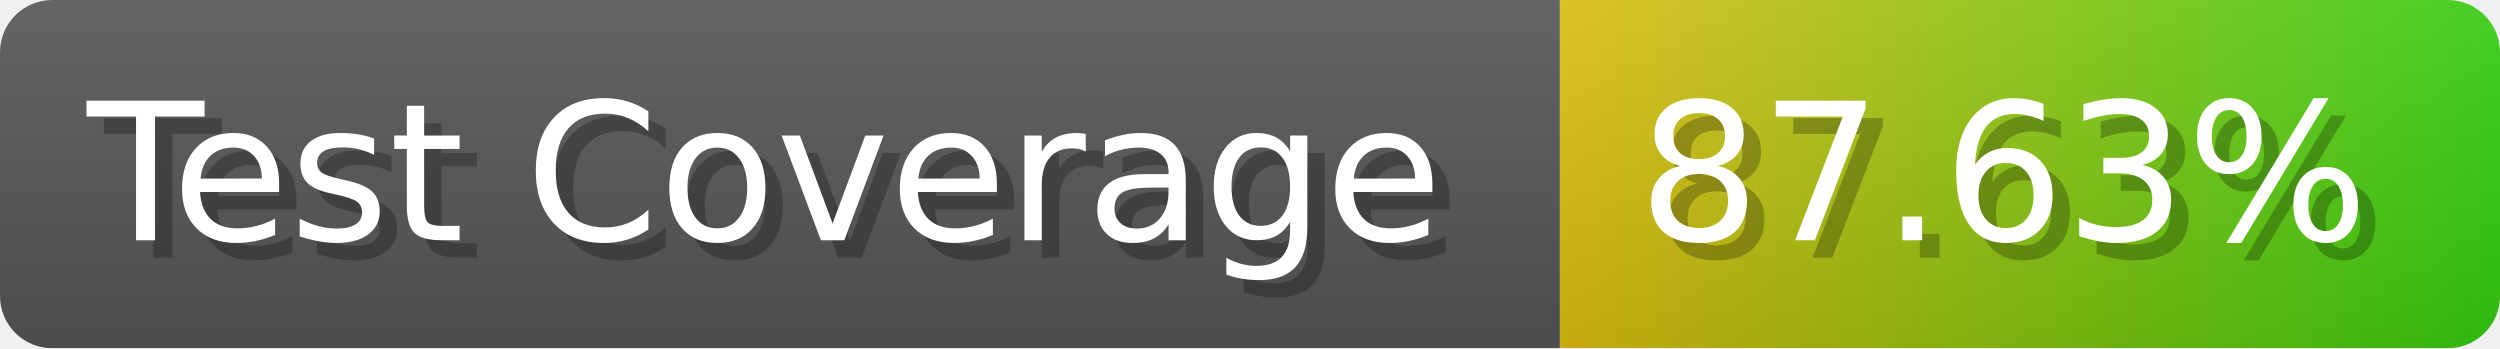
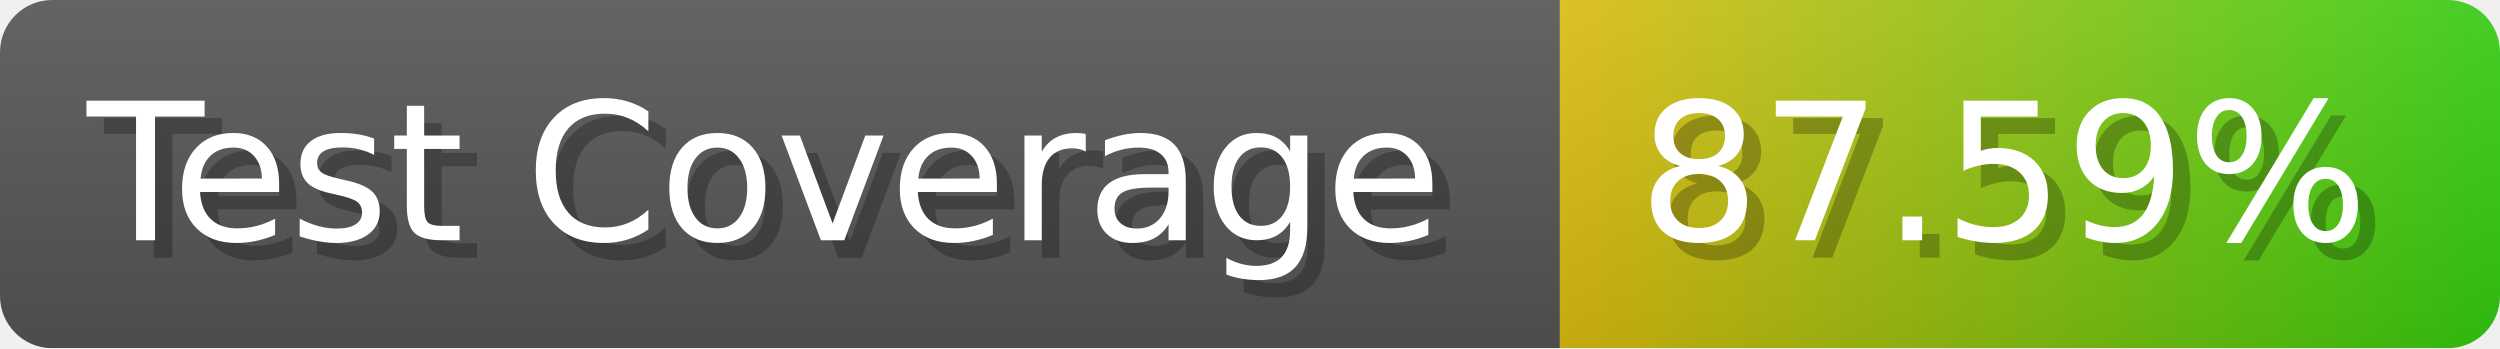
- <svg xmlns="http://www.w3.org/2000/svg" width="143.6" height="20" viewBox="0 0 1436 200" role="img" aria-label="Test Coverage: 87.63%">
+ <svg xmlns="http://www.w3.org/2000/svg" width="143.6" height="20" viewBox="0 0 1436 200" role="img" aria-label="Test Coverage: 87.59%">
  <linearGradient id="a" x2="0" y2="100%">
    <stop offset="0" stop-opacity=".1" stop-color="#EEE" />
    <stop offset="1" stop-opacity=".1" />
  </linearGradient>
  <mask id="m">
    <rect width="1436" height="200" rx="30" fill="#FFF" />
  </mask>
  <g mask="url(#m)">
    <rect width="896" height="200" fill="#555" />
    <rect width="540" height="200" fill="url(#x)" x="896" />
    <rect width="1436" height="200" fill="url(#a)" />
  </g>
  <g aria-hidden="true" fill="#fff" text-anchor="start" font-family="Verdana,DejaVu Sans,sans-serif" font-size="110">
    <text x="60" y="148" textLength="796" fill="#000" opacity="0.25">Test Coverage</text>
    <text x="50" y="138" textLength="796">Test Coverage</text>
-     <text x="951" y="148" textLength="440" fill="#000" opacity="0.25">87.63%</text>
-     <text x="941" y="138" textLength="440">87.63%</text>
+     <text x="951" y="148" textLength="440" fill="#000" opacity="0.25">87.59%</text>
+     <text x="941" y="138" textLength="440">87.59%</text>
  </g>
  <linearGradient id="x" x1="0%" y1="0%" x2="100%" y2="0%">
    <stop offset="0%" style="stop-color:#DB1" />
    <stop offset="100%" style="stop-color:#3C1" />
  </linearGradient>
</svg>
